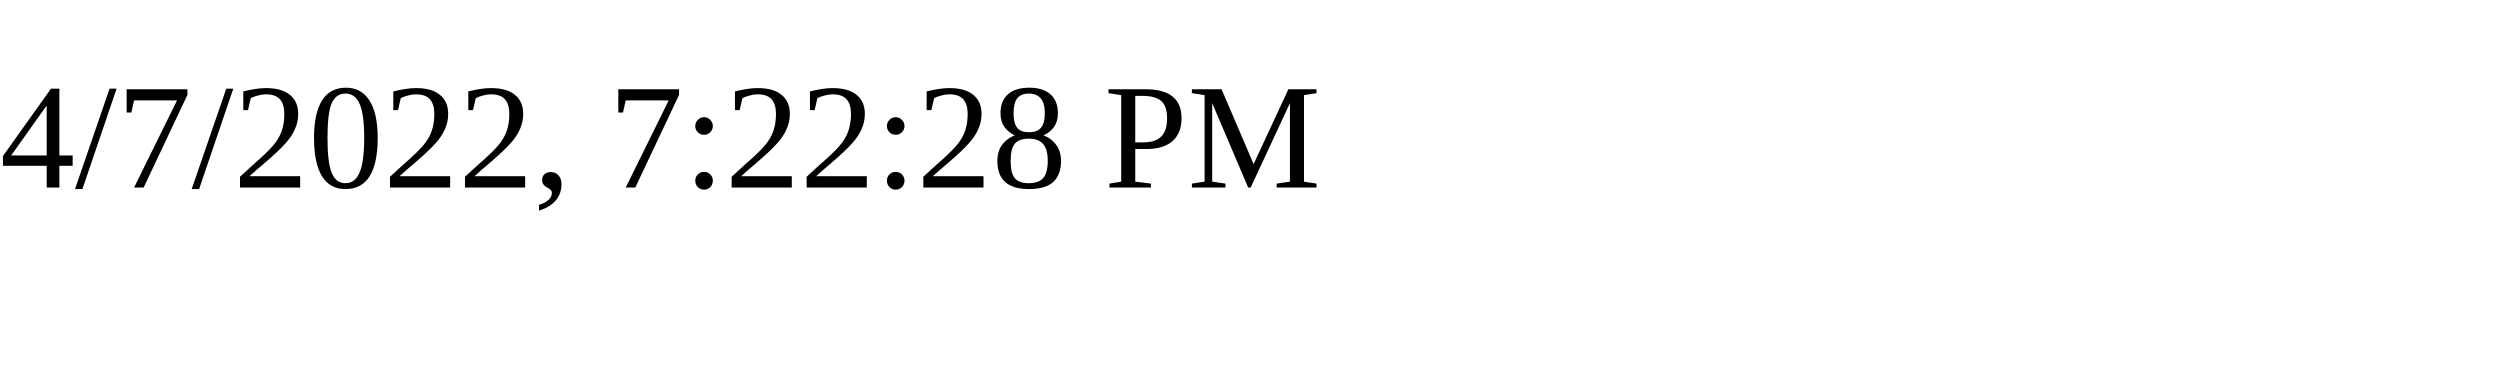
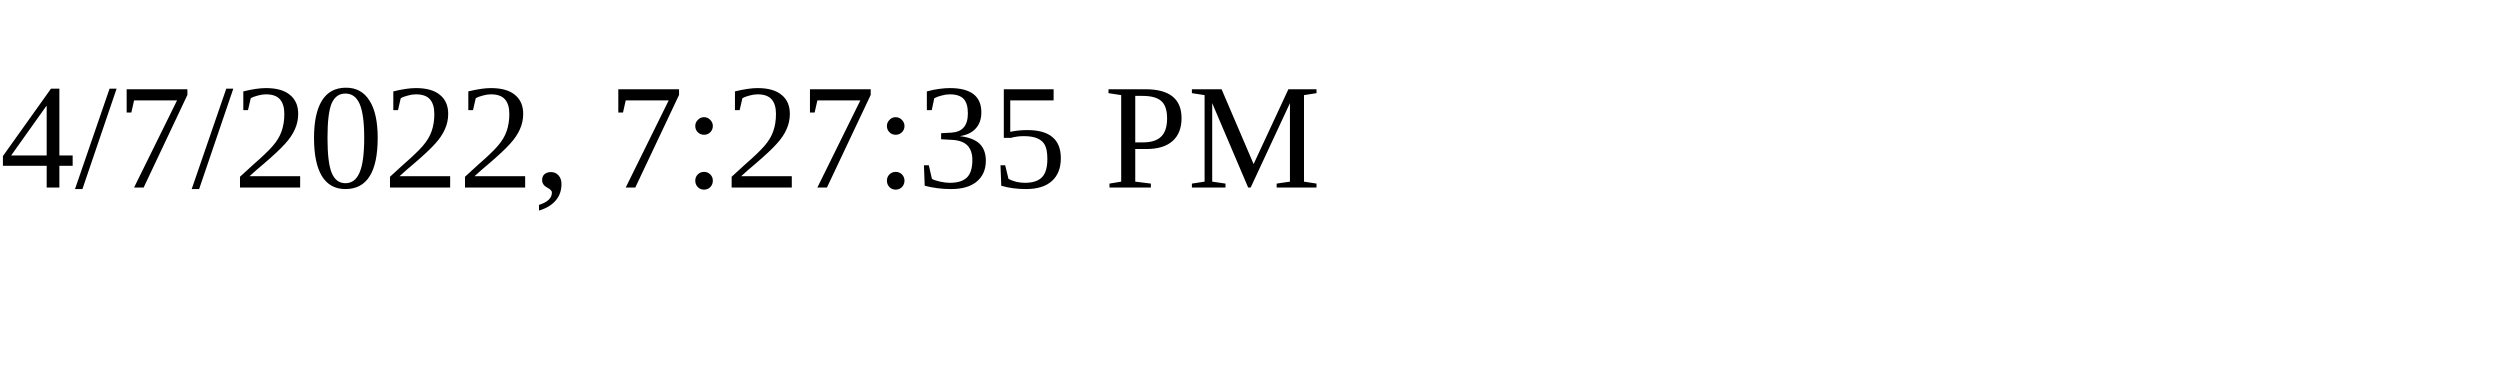
<svg xmlns="http://www.w3.org/2000/svg" height="30" width="200">
-   <text x="0" y="15">4/7/2022, 7:22:28 PM</text>
+   <text x="0" y="15">4/7/2022, 7:27:35 PM</text>
</svg>
